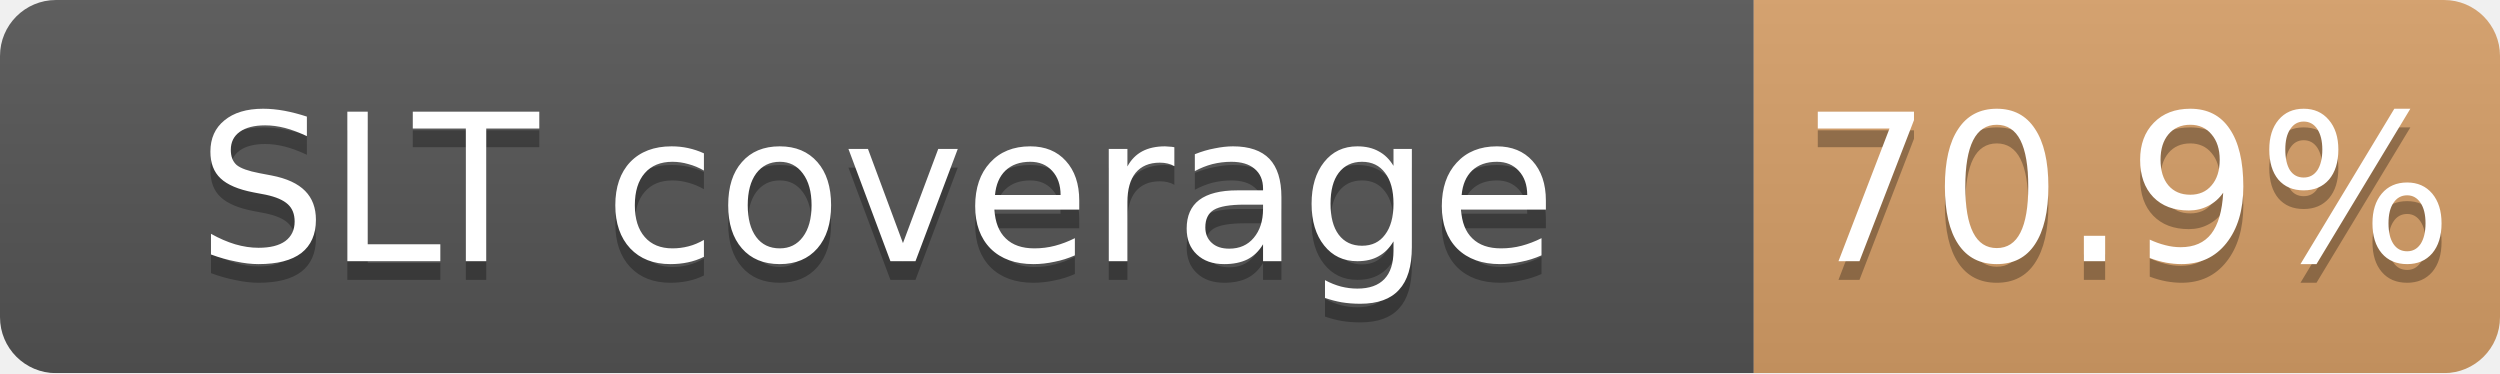
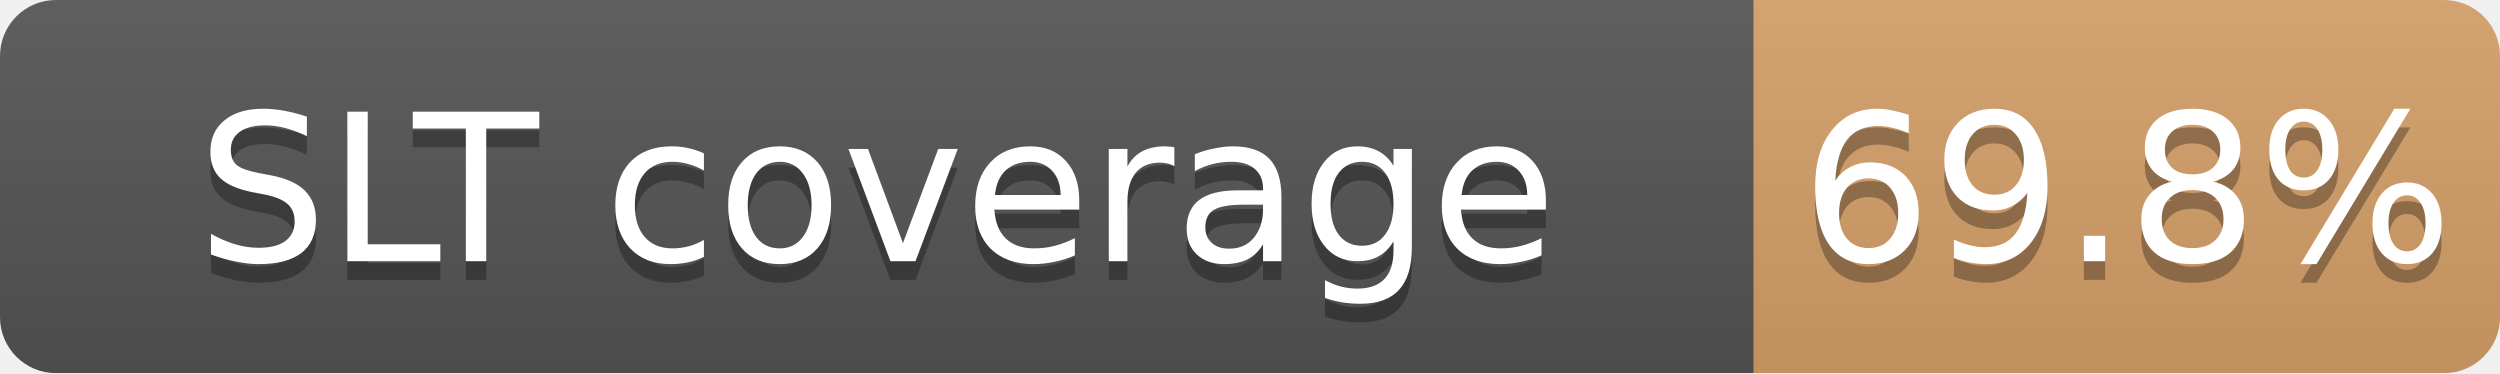
<svg xmlns="http://www.w3.org/2000/svg" width="134" height="20">
  <linearGradient id="b" x2="0" y2="100%">
    <stop offset="0" stop-color="#bbb" stop-opacity=".1" />
    <stop offset="1" stop-opacity=".1" />
  </linearGradient>
  <mask id="a">
    <rect width="134" height="20" rx="3" fill="#fff" />
  </mask>
  <g mask="url(#a)">
    <path fill="#555" d="M0 0h94v20H0z" />
-     <path fill="#CD7F32" fill-opacity="0.71" d="M94 0h40v20H94z" />
+     <path fill="#CD7F32" fill-opacity="0.70" d="M94 0h40v20H94z" />
    <path fill="url(#b)" d="M0 0h134v20H0z" />
  </g>
  <g fill="#fff" text-anchor="middle" font-family="DejaVu Sans,Verdana,Geneva,sans-serif" font-size="11">
    <text x="47.0" y="15" fill="#010101" fill-opacity=".3">SLT coverage</text>
    <text x="47.0" y="14">SLT coverage</text>
-     <text x="114.0" y="15" fill="#010101" fill-opacity=".3">70.9%</text>
-     <text x="114.0" y="14">70.9%</text>
+     <text x="114.0" y="15" fill="#010101" fill-opacity=".3">69.8%</text>
+     <text x="114.0" y="14">69.8%</text>
  </g>
</svg>
